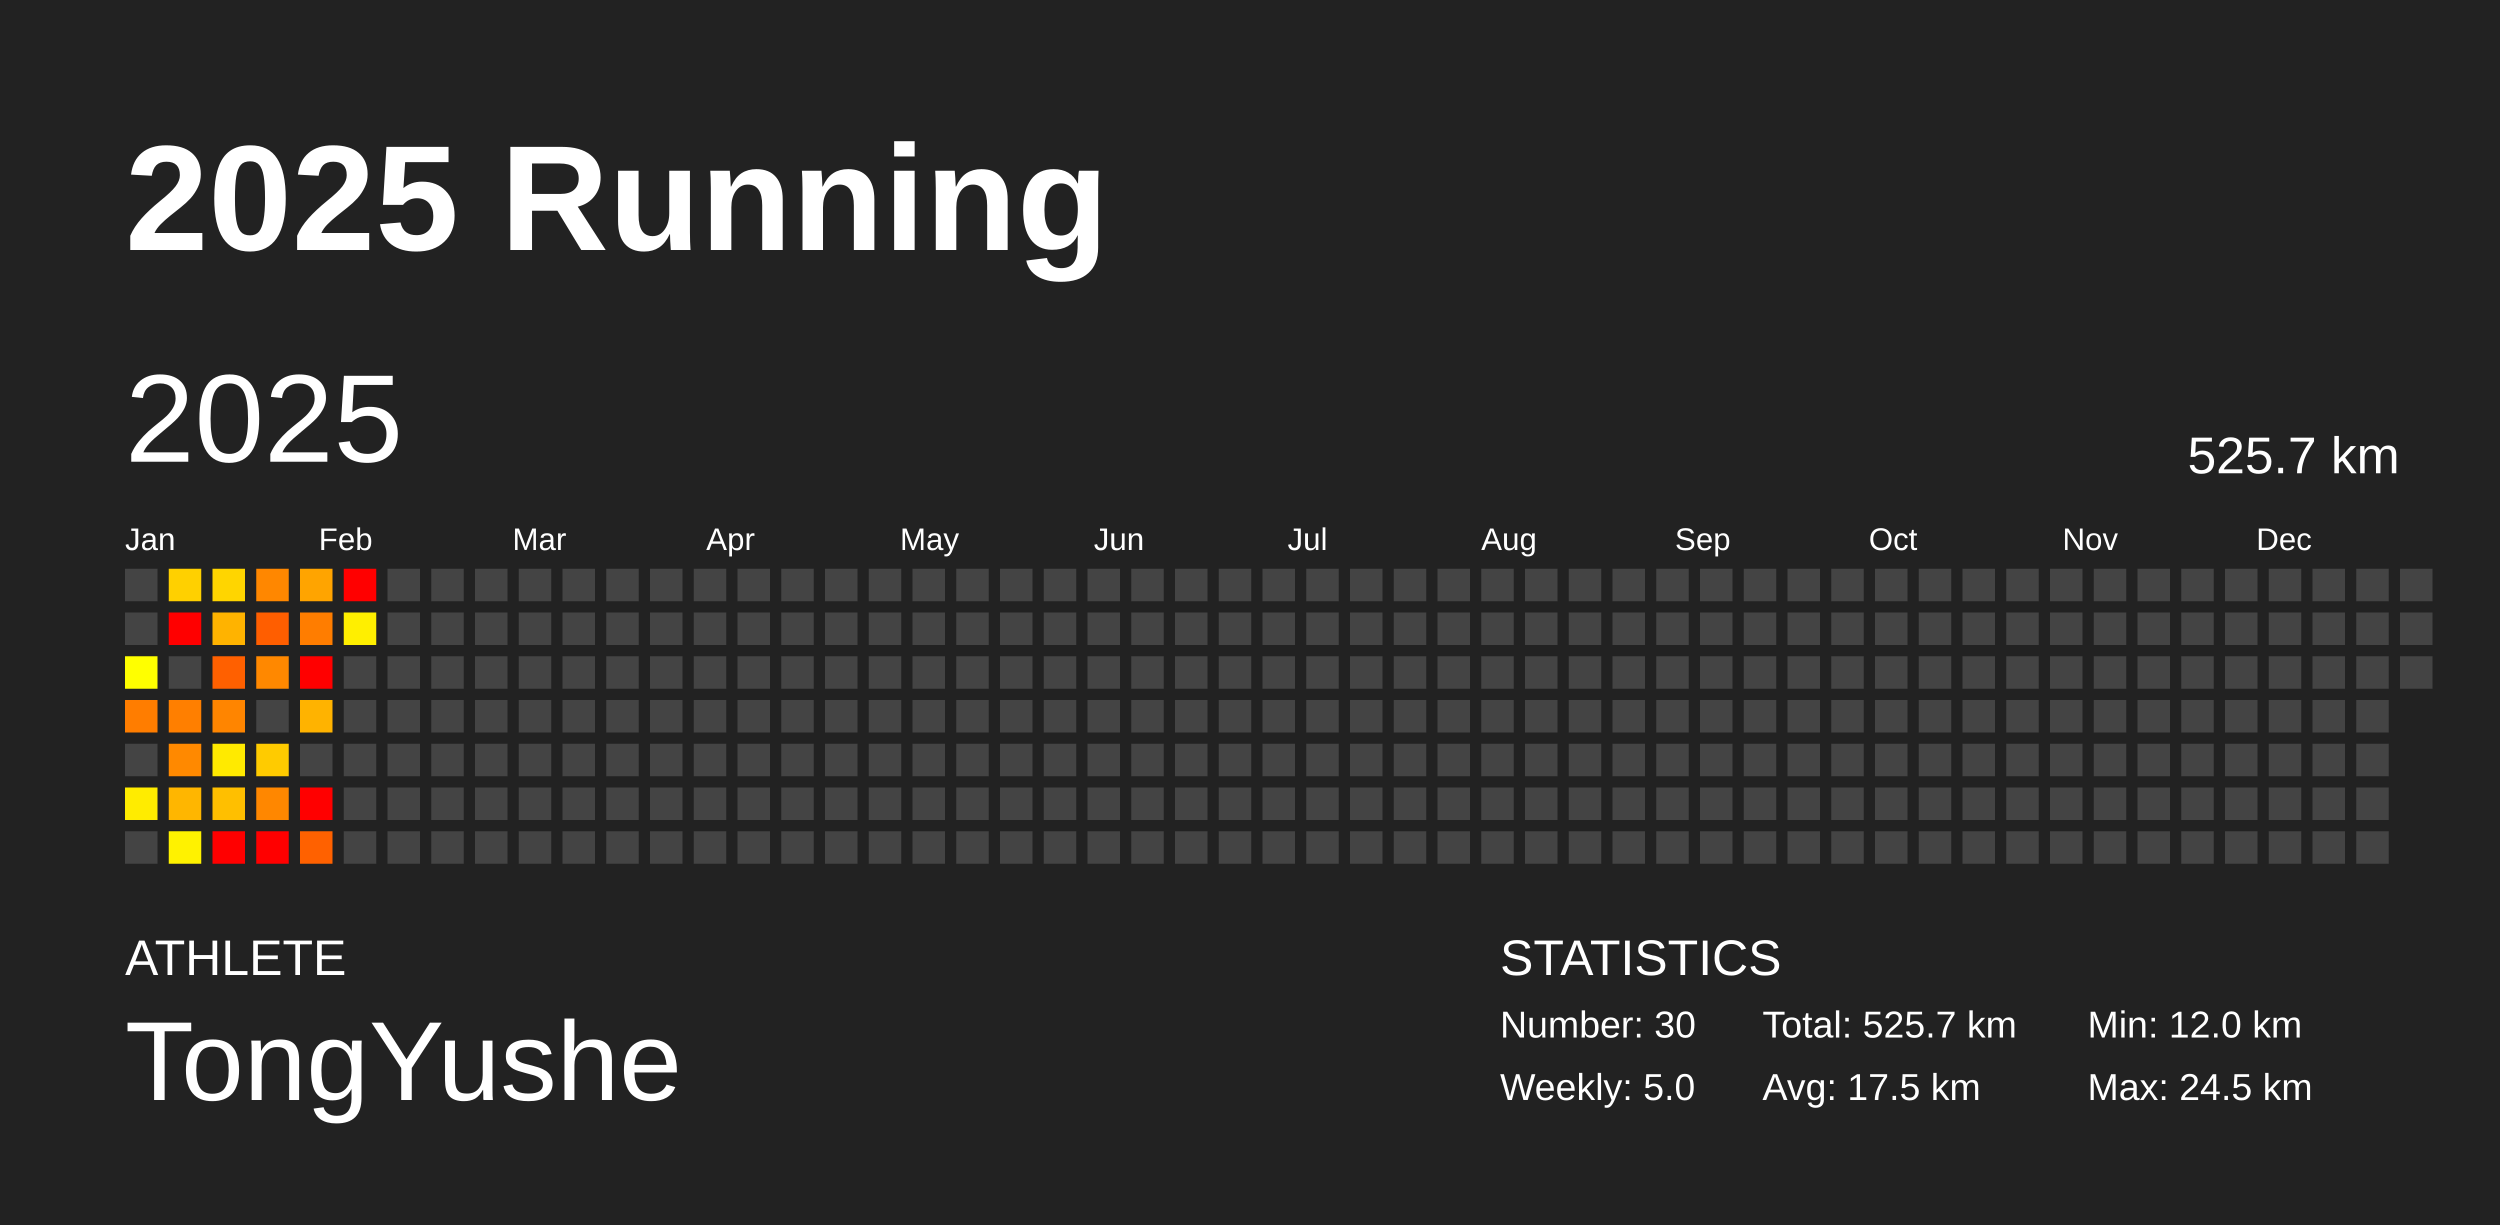
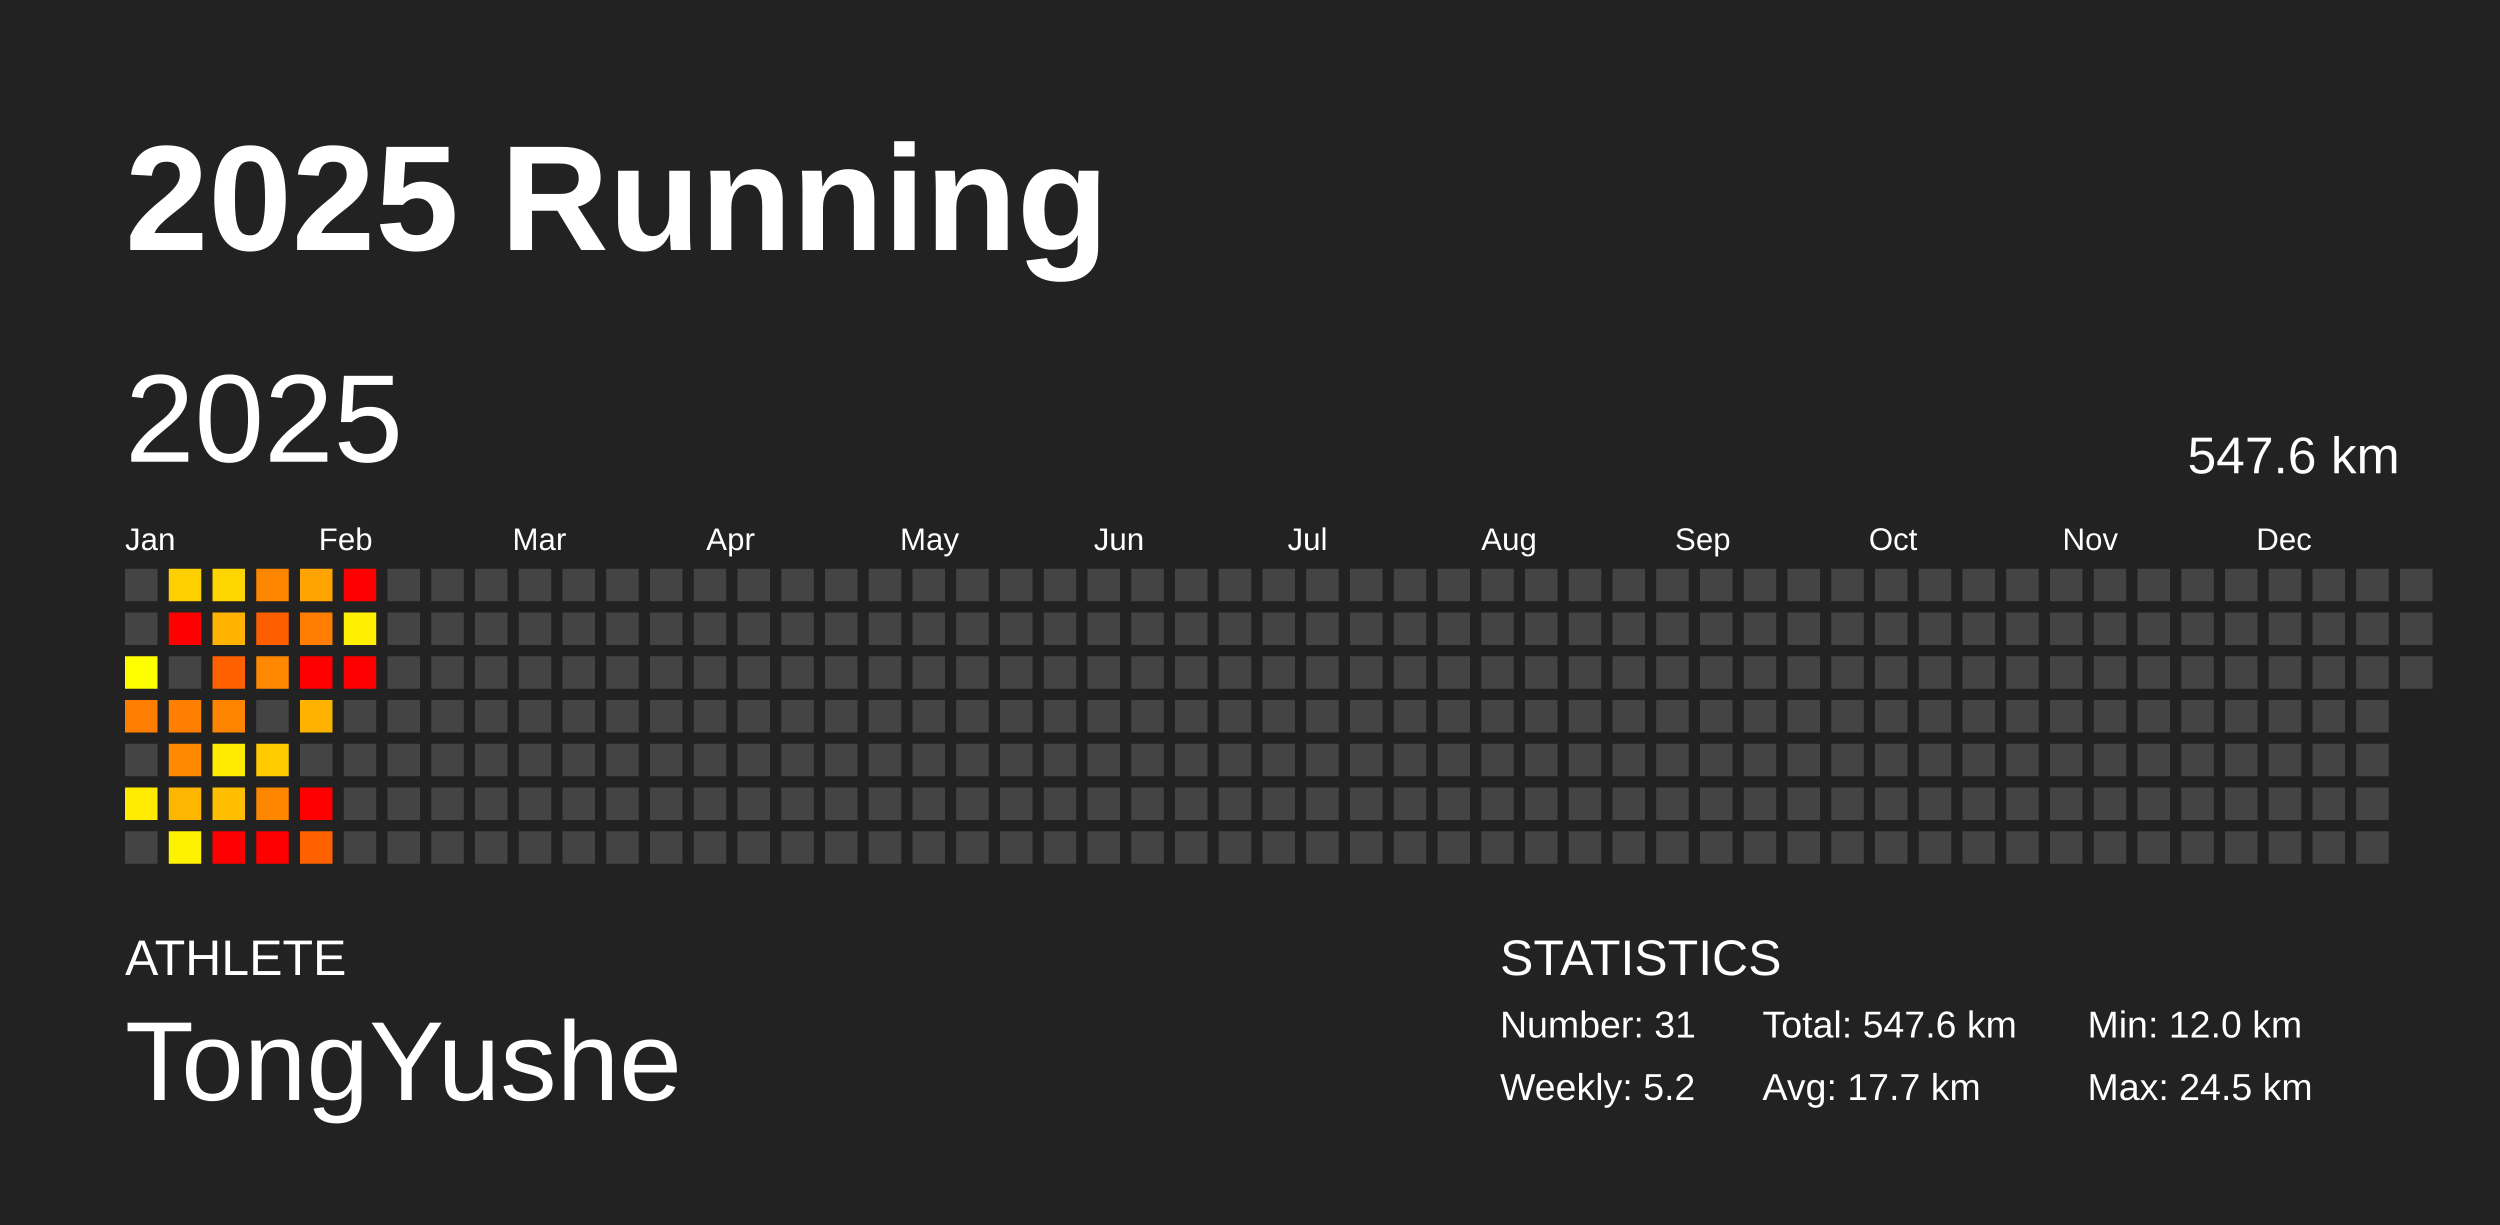
<svg xmlns="http://www.w3.org/2000/svg" baseProfile="full" height="98mm" version="1.1" viewBox="0,0,200,98" width="200mm">
  <defs />
  <rect fill="#222222" height="98" width="200" x="0" y="0" />
  <text fill="#FFFFFF" style="font-size:12px; font-family:Arial; font-weight:bold;" x="10" y="20">2025 Running</text>
  <text fill="#FFFFFF" style="font-size:4px; font-family:Arial" x="10" y="78">ATHLETE</text>
  <text fill="#FFFFFF" style="font-size:9px; font-family:Arial" x="10" y="88">TongYushe</text>
  <text fill="#FFFFFF" style="font-size:4px; font-family:Arial" x="120" y="78">STATISTICS</text>
-   <text fill="#FFFFFF" style="font-size:3px; font-family:Arial" x="120" y="83">Number: 30</text>
-   <text fill="#FFFFFF" style="font-size:3px; font-family:Arial" x="120" y="88">Weekly: 5.0</text>
-   <text fill="#FFFFFF" style="font-size:3px; font-family:Arial" x="141" y="83">Total: 525.7 km</text>
-   <text fill="#FFFFFF" style="font-size:3px; font-family:Arial" x="141" y="88">Avg: 17.5 km</text>
+   <text fill="#FFFFFF" style="font-size:3px; font-family:Arial" x="120" y="83">Number: 31</text>
+   <text fill="#FFFFFF" style="font-size:3px; font-family:Arial" x="120" y="88">Weekly: 5.2</text>
+   <text fill="#FFFFFF" style="font-size:3px; font-family:Arial" x="141" y="83">Total: 547.6 km</text>
+   <text fill="#FFFFFF" style="font-size:3px; font-family:Arial" x="141" y="88">Avg: 17.7 km</text>
  <text fill="#FFFFFF" style="font-size:3px; font-family:Arial" x="167" y="83">Min: 12.0 km</text>
  <text fill="#FFFFFF" style="font-size:3px; font-family:Arial" x="167" y="88">Max: 24.5 km</text>
  <text dominant-baseline="hanging" fill="#FFFFFF" style="font-size:10.0px; font-family:Arial;" x="10" y="30">2025</text>
-   <text dominant-baseline="hanging" fill="#FFFFFF" style="font-size:4.125px; font-family:Arial;" x="175" y="35">525.7 km</text>
+   <text dominant-baseline="hanging" fill="#FFFFFF" style="font-size:4.125px; font-family:Arial;" x="175" y="35">547.6 km</text>
  <text fill="#FFFFFF" style="font-size:2.5px; font-family:Arial" x="10.0" y="44">Jan</text>
  <text fill="#FFFFFF" style="font-size:2.5px; font-family:Arial" x="25.5" y="44">Feb</text>
  <text fill="#FFFFFF" style="font-size:2.5px; font-family:Arial" x="41.0" y="44">Mar</text>
  <text fill="#FFFFFF" style="font-size:2.5px; font-family:Arial" x="56.5" y="44">Apr</text>
  <text fill="#FFFFFF" style="font-size:2.5px; font-family:Arial" x="72.0" y="44">May</text>
  <text fill="#FFFFFF" style="font-size:2.5px; font-family:Arial" x="87.5" y="44">Jun</text>
  <text fill="#FFFFFF" style="font-size:2.5px; font-family:Arial" x="103.0" y="44">Jul</text>
  <text fill="#FFFFFF" style="font-size:2.5px; font-family:Arial" x="118.5" y="44">Aug</text>
  <text fill="#FFFFFF" style="font-size:2.5px; font-family:Arial" x="134.0" y="44">Sep</text>
  <text fill="#FFFFFF" style="font-size:2.5px; font-family:Arial" x="149.5" y="44">Oct</text>
  <text fill="#FFFFFF" style="font-size:2.5px; font-family:Arial" x="165.0" y="44">Nov</text>
  <text fill="#FFFFFF" style="font-size:2.5px; font-family:Arial" x="180.5" y="44">Dec</text>
  <rect fill="#444444" height="2.6" width="2.6" x="10.0" y="45.5" />
  <rect fill="#444444" height="2.6" width="2.6" x="10.0" y="49.0" />
  <rect fill="#ffff00" height="2.6" width="2.6" x="10.0" y="52.5" />
  <rect fill="#ff7d00" height="2.6" width="2.6" x="10.0" y="56.0" />
  <rect fill="#444444" height="2.6" width="2.6" x="10.0" y="59.5" />
  <rect fill="#ffec00" height="2.6" width="2.6" x="10.0" y="63.0" />
  <rect fill="#444444" height="2.6" width="2.6" x="10.0" y="66.5" />
  <rect fill="#ffd000" height="2.6" width="2.6" x="13.5" y="45.5" />
  <rect fill="red" height="2.6" width="2.6" x="13.5" y="49.0" />
  <rect fill="#444444" height="2.6" width="2.6" x="13.5" y="52.5" />
  <rect fill="#ff7f00" height="2.6" width="2.6" x="13.5" y="56.0" />
  <rect fill="#ff8900" height="2.6" width="2.6" x="13.5" y="59.5" />
  <rect fill="#ffb600" height="2.6" width="2.6" x="13.5" y="63.0" />
  <rect fill="#fff200" height="2.6" width="2.6" x="13.5" y="66.5" />
  <rect fill="#ffd500" height="2.6" width="2.6" x="17.0" y="45.5" />
  <rect fill="#ffb300" height="2.6" width="2.6" x="17.0" y="49.0" />
  <rect fill="#ff6000" height="2.6" width="2.6" x="17.0" y="52.5" />
  <rect fill="#ff8500" height="2.6" width="2.6" x="17.0" y="56.0" />
  <rect fill="#ffea00" height="2.6" width="2.6" x="17.0" y="59.5" />
  <rect fill="#ffbf00" height="2.6" width="2.6" x="17.0" y="63.0" />
  <rect fill="red" height="2.6" width="2.6" x="17.0" y="66.5" />
  <rect fill="#ff8700" height="2.6" width="2.6" x="20.5" y="45.5" />
  <rect fill="#ff5e00" height="2.6" width="2.6" x="20.5" y="49.0" />
  <rect fill="#ff8800" height="2.6" width="2.6" x="20.5" y="52.5" />
  <rect fill="#444444" height="2.6" width="2.6" x="20.5" y="56.0" />
  <rect fill="#ffcb00" height="2.6" width="2.6" x="20.5" y="59.5" />
  <rect fill="#ff8700" height="2.6" width="2.6" x="20.5" y="63.0" />
  <rect fill="red" height="2.6" width="2.6" x="20.5" y="66.5" />
  <rect fill="#ffa400" height="2.6" width="2.6" x="24.0" y="45.5" />
  <rect fill="#ff7d00" height="2.6" width="2.6" x="24.0" y="49.0" />
  <rect fill="red" height="2.6" width="2.6" x="24.0" y="52.5" />
  <rect fill="#ffb300" height="2.6" width="2.6" x="24.0" y="56.0" />
  <rect fill="#444444" height="2.6" width="2.6" x="24.0" y="59.5" />
  <rect fill="red" height="2.6" width="2.6" x="24.0" y="63.0" />
  <rect fill="#ff6100" height="2.6" width="2.6" x="24.0" y="66.5" />
  <rect fill="red" height="2.6" width="2.6" x="27.5" y="45.5" />
  <rect fill="#ffef00" height="2.6" width="2.6" x="27.5" y="49.0" />
-   <rect fill="#444444" height="2.6" width="2.6" x="27.5" y="52.5" />
+   <rect fill="red" height="2.6" width="2.6" x="27.5" y="52.5" />
  <rect fill="#444444" height="2.6" width="2.6" x="27.5" y="56.0" />
  <rect fill="#444444" height="2.6" width="2.6" x="27.5" y="59.5" />
  <rect fill="#444444" height="2.6" width="2.6" x="27.5" y="63.0" />
  <rect fill="#444444" height="2.6" width="2.6" x="27.5" y="66.5" />
  <rect fill="#444444" height="2.6" width="2.6" x="31.0" y="45.5" />
  <rect fill="#444444" height="2.6" width="2.6" x="31.0" y="49.0" />
  <rect fill="#444444" height="2.6" width="2.6" x="31.0" y="52.5" />
  <rect fill="#444444" height="2.6" width="2.6" x="31.0" y="56.0" />
  <rect fill="#444444" height="2.6" width="2.6" x="31.0" y="59.5" />
  <rect fill="#444444" height="2.6" width="2.6" x="31.0" y="63.0" />
  <rect fill="#444444" height="2.6" width="2.6" x="31.0" y="66.5" />
  <rect fill="#444444" height="2.6" width="2.6" x="34.5" y="45.5" />
  <rect fill="#444444" height="2.6" width="2.6" x="34.5" y="49.0" />
  <rect fill="#444444" height="2.6" width="2.6" x="34.5" y="52.5" />
  <rect fill="#444444" height="2.6" width="2.6" x="34.5" y="56.0" />
  <rect fill="#444444" height="2.6" width="2.6" x="34.5" y="59.5" />
  <rect fill="#444444" height="2.6" width="2.6" x="34.5" y="63.0" />
  <rect fill="#444444" height="2.6" width="2.6" x="34.5" y="66.5" />
  <rect fill="#444444" height="2.6" width="2.6" x="38.0" y="45.5" />
  <rect fill="#444444" height="2.6" width="2.6" x="38.0" y="49.0" />
  <rect fill="#444444" height="2.6" width="2.6" x="38.0" y="52.5" />
  <rect fill="#444444" height="2.6" width="2.6" x="38.0" y="56.0" />
  <rect fill="#444444" height="2.6" width="2.6" x="38.0" y="59.5" />
  <rect fill="#444444" height="2.6" width="2.6" x="38.0" y="63.0" />
  <rect fill="#444444" height="2.6" width="2.6" x="38.0" y="66.5" />
  <rect fill="#444444" height="2.6" width="2.6" x="41.5" y="45.5" />
  <rect fill="#444444" height="2.6" width="2.6" x="41.5" y="49.0" />
  <rect fill="#444444" height="2.6" width="2.6" x="41.5" y="52.5" />
  <rect fill="#444444" height="2.6" width="2.6" x="41.5" y="56.0" />
  <rect fill="#444444" height="2.6" width="2.6" x="41.5" y="59.5" />
  <rect fill="#444444" height="2.6" width="2.6" x="41.5" y="63.0" />
  <rect fill="#444444" height="2.6" width="2.6" x="41.5" y="66.5" />
  <rect fill="#444444" height="2.6" width="2.6" x="45.0" y="45.5" />
  <rect fill="#444444" height="2.6" width="2.6" x="45.0" y="49.0" />
  <rect fill="#444444" height="2.6" width="2.6" x="45.0" y="52.5" />
  <rect fill="#444444" height="2.6" width="2.6" x="45.0" y="56.0" />
  <rect fill="#444444" height="2.6" width="2.6" x="45.0" y="59.5" />
  <rect fill="#444444" height="2.6" width="2.6" x="45.0" y="63.0" />
  <rect fill="#444444" height="2.6" width="2.6" x="45.0" y="66.5" />
  <rect fill="#444444" height="2.6" width="2.6" x="48.5" y="45.5" />
  <rect fill="#444444" height="2.6" width="2.6" x="48.5" y="49.0" />
  <rect fill="#444444" height="2.6" width="2.6" x="48.5" y="52.5" />
  <rect fill="#444444" height="2.6" width="2.6" x="48.5" y="56.0" />
  <rect fill="#444444" height="2.6" width="2.6" x="48.5" y="59.5" />
  <rect fill="#444444" height="2.6" width="2.6" x="48.5" y="63.0" />
  <rect fill="#444444" height="2.6" width="2.6" x="48.5" y="66.5" />
  <rect fill="#444444" height="2.6" width="2.6" x="52.0" y="45.5" />
  <rect fill="#444444" height="2.6" width="2.6" x="52.0" y="49.0" />
  <rect fill="#444444" height="2.6" width="2.6" x="52.0" y="52.5" />
  <rect fill="#444444" height="2.6" width="2.6" x="52.0" y="56.0" />
  <rect fill="#444444" height="2.6" width="2.6" x="52.0" y="59.5" />
  <rect fill="#444444" height="2.6" width="2.6" x="52.0" y="63.0" />
  <rect fill="#444444" height="2.6" width="2.6" x="52.0" y="66.5" />
  <rect fill="#444444" height="2.6" width="2.6" x="55.5" y="45.5" />
  <rect fill="#444444" height="2.6" width="2.6" x="55.5" y="49.0" />
  <rect fill="#444444" height="2.6" width="2.6" x="55.5" y="52.5" />
  <rect fill="#444444" height="2.6" width="2.6" x="55.5" y="56.0" />
  <rect fill="#444444" height="2.6" width="2.6" x="55.5" y="59.5" />
  <rect fill="#444444" height="2.6" width="2.6" x="55.5" y="63.0" />
  <rect fill="#444444" height="2.6" width="2.6" x="55.5" y="66.5" />
  <rect fill="#444444" height="2.6" width="2.6" x="59.0" y="45.5" />
  <rect fill="#444444" height="2.6" width="2.6" x="59.0" y="49.0" />
  <rect fill="#444444" height="2.6" width="2.6" x="59.0" y="52.5" />
  <rect fill="#444444" height="2.6" width="2.6" x="59.0" y="56.0" />
  <rect fill="#444444" height="2.6" width="2.6" x="59.0" y="59.5" />
  <rect fill="#444444" height="2.6" width="2.6" x="59.0" y="63.0" />
  <rect fill="#444444" height="2.6" width="2.6" x="59.0" y="66.5" />
  <rect fill="#444444" height="2.6" width="2.6" x="62.5" y="45.5" />
  <rect fill="#444444" height="2.6" width="2.6" x="62.5" y="49.0" />
  <rect fill="#444444" height="2.6" width="2.6" x="62.5" y="52.5" />
  <rect fill="#444444" height="2.6" width="2.6" x="62.5" y="56.0" />
  <rect fill="#444444" height="2.6" width="2.6" x="62.5" y="59.5" />
  <rect fill="#444444" height="2.6" width="2.6" x="62.5" y="63.0" />
  <rect fill="#444444" height="2.6" width="2.6" x="62.5" y="66.5" />
  <rect fill="#444444" height="2.6" width="2.6" x="66.0" y="45.5" />
  <rect fill="#444444" height="2.6" width="2.6" x="66.0" y="49.0" />
  <rect fill="#444444" height="2.6" width="2.6" x="66.0" y="52.5" />
  <rect fill="#444444" height="2.6" width="2.6" x="66.0" y="56.0" />
  <rect fill="#444444" height="2.6" width="2.6" x="66.0" y="59.5" />
  <rect fill="#444444" height="2.6" width="2.6" x="66.0" y="63.0" />
  <rect fill="#444444" height="2.6" width="2.6" x="66.0" y="66.5" />
  <rect fill="#444444" height="2.6" width="2.6" x="69.5" y="45.5" />
  <rect fill="#444444" height="2.6" width="2.6" x="69.5" y="49.0" />
  <rect fill="#444444" height="2.6" width="2.6" x="69.5" y="52.5" />
  <rect fill="#444444" height="2.6" width="2.6" x="69.5" y="56.0" />
  <rect fill="#444444" height="2.6" width="2.6" x="69.5" y="59.5" />
  <rect fill="#444444" height="2.6" width="2.6" x="69.5" y="63.0" />
  <rect fill="#444444" height="2.6" width="2.6" x="69.5" y="66.5" />
  <rect fill="#444444" height="2.6" width="2.6" x="73.0" y="45.5" />
  <rect fill="#444444" height="2.6" width="2.6" x="73.0" y="49.0" />
  <rect fill="#444444" height="2.6" width="2.6" x="73.0" y="52.5" />
  <rect fill="#444444" height="2.6" width="2.6" x="73.0" y="56.0" />
  <rect fill="#444444" height="2.6" width="2.6" x="73.0" y="59.5" />
  <rect fill="#444444" height="2.6" width="2.6" x="73.0" y="63.0" />
  <rect fill="#444444" height="2.6" width="2.6" x="73.0" y="66.5" />
  <rect fill="#444444" height="2.6" width="2.6" x="76.5" y="45.5" />
  <rect fill="#444444" height="2.6" width="2.6" x="76.5" y="49.0" />
  <rect fill="#444444" height="2.6" width="2.6" x="76.5" y="52.5" />
  <rect fill="#444444" height="2.6" width="2.6" x="76.5" y="56.0" />
  <rect fill="#444444" height="2.6" width="2.6" x="76.5" y="59.5" />
  <rect fill="#444444" height="2.6" width="2.6" x="76.5" y="63.0" />
  <rect fill="#444444" height="2.6" width="2.6" x="76.5" y="66.5" />
  <rect fill="#444444" height="2.6" width="2.6" x="80.0" y="45.5" />
  <rect fill="#444444" height="2.6" width="2.6" x="80.0" y="49.0" />
  <rect fill="#444444" height="2.6" width="2.6" x="80.0" y="52.5" />
  <rect fill="#444444" height="2.6" width="2.6" x="80.0" y="56.0" />
  <rect fill="#444444" height="2.6" width="2.6" x="80.0" y="59.5" />
  <rect fill="#444444" height="2.6" width="2.6" x="80.0" y="63.0" />
  <rect fill="#444444" height="2.6" width="2.6" x="80.0" y="66.5" />
  <rect fill="#444444" height="2.6" width="2.6" x="83.5" y="45.5" />
  <rect fill="#444444" height="2.6" width="2.6" x="83.5" y="49.0" />
  <rect fill="#444444" height="2.6" width="2.6" x="83.5" y="52.5" />
  <rect fill="#444444" height="2.6" width="2.6" x="83.5" y="56.0" />
  <rect fill="#444444" height="2.6" width="2.6" x="83.5" y="59.5" />
  <rect fill="#444444" height="2.6" width="2.6" x="83.5" y="63.0" />
  <rect fill="#444444" height="2.6" width="2.6" x="83.5" y="66.5" />
  <rect fill="#444444" height="2.6" width="2.6" x="87.0" y="45.5" />
  <rect fill="#444444" height="2.6" width="2.6" x="87.0" y="49.0" />
  <rect fill="#444444" height="2.6" width="2.6" x="87.0" y="52.5" />
  <rect fill="#444444" height="2.6" width="2.6" x="87.0" y="56.0" />
  <rect fill="#444444" height="2.6" width="2.6" x="87.0" y="59.5" />
  <rect fill="#444444" height="2.6" width="2.6" x="87.0" y="63.0" />
  <rect fill="#444444" height="2.6" width="2.6" x="87.0" y="66.5" />
  <rect fill="#444444" height="2.6" width="2.6" x="90.5" y="45.5" />
  <rect fill="#444444" height="2.6" width="2.6" x="90.5" y="49.0" />
  <rect fill="#444444" height="2.6" width="2.6" x="90.5" y="52.5" />
  <rect fill="#444444" height="2.6" width="2.6" x="90.5" y="56.0" />
  <rect fill="#444444" height="2.6" width="2.6" x="90.5" y="59.5" />
  <rect fill="#444444" height="2.6" width="2.6" x="90.5" y="63.0" />
  <rect fill="#444444" height="2.6" width="2.6" x="90.5" y="66.5" />
  <rect fill="#444444" height="2.6" width="2.6" x="94.0" y="45.5" />
  <rect fill="#444444" height="2.6" width="2.6" x="94.0" y="49.0" />
  <rect fill="#444444" height="2.6" width="2.6" x="94.0" y="52.5" />
  <rect fill="#444444" height="2.6" width="2.6" x="94.0" y="56.0" />
  <rect fill="#444444" height="2.6" width="2.6" x="94.0" y="59.5" />
  <rect fill="#444444" height="2.6" width="2.6" x="94.0" y="63.0" />
  <rect fill="#444444" height="2.6" width="2.6" x="94.0" y="66.5" />
  <rect fill="#444444" height="2.6" width="2.6" x="97.5" y="45.5" />
  <rect fill="#444444" height="2.6" width="2.6" x="97.5" y="49.0" />
  <rect fill="#444444" height="2.6" width="2.6" x="97.5" y="52.5" />
  <rect fill="#444444" height="2.6" width="2.6" x="97.5" y="56.0" />
  <rect fill="#444444" height="2.6" width="2.6" x="97.5" y="59.5" />
  <rect fill="#444444" height="2.6" width="2.6" x="97.5" y="63.0" />
  <rect fill="#444444" height="2.6" width="2.6" x="97.5" y="66.5" />
  <rect fill="#444444" height="2.6" width="2.6" x="101.0" y="45.5" />
  <rect fill="#444444" height="2.6" width="2.6" x="101.0" y="49.0" />
  <rect fill="#444444" height="2.6" width="2.6" x="101.0" y="52.5" />
  <rect fill="#444444" height="2.6" width="2.6" x="101.0" y="56.0" />
  <rect fill="#444444" height="2.6" width="2.6" x="101.0" y="59.5" />
  <rect fill="#444444" height="2.6" width="2.6" x="101.0" y="63.0" />
  <rect fill="#444444" height="2.6" width="2.6" x="101.0" y="66.5" />
  <rect fill="#444444" height="2.6" width="2.6" x="104.5" y="45.5" />
  <rect fill="#444444" height="2.6" width="2.6" x="104.5" y="49.0" />
  <rect fill="#444444" height="2.6" width="2.6" x="104.5" y="52.5" />
  <rect fill="#444444" height="2.6" width="2.6" x="104.5" y="56.0" />
  <rect fill="#444444" height="2.6" width="2.6" x="104.5" y="59.5" />
  <rect fill="#444444" height="2.6" width="2.6" x="104.5" y="63.0" />
  <rect fill="#444444" height="2.6" width="2.6" x="104.5" y="66.5" />
  <rect fill="#444444" height="2.6" width="2.6" x="108.0" y="45.5" />
  <rect fill="#444444" height="2.6" width="2.6" x="108.0" y="49.0" />
  <rect fill="#444444" height="2.6" width="2.6" x="108.0" y="52.5" />
  <rect fill="#444444" height="2.6" width="2.6" x="108.0" y="56.0" />
  <rect fill="#444444" height="2.6" width="2.6" x="108.0" y="59.5" />
  <rect fill="#444444" height="2.6" width="2.6" x="108.0" y="63.0" />
  <rect fill="#444444" height="2.6" width="2.6" x="108.0" y="66.5" />
  <rect fill="#444444" height="2.6" width="2.6" x="111.5" y="45.5" />
  <rect fill="#444444" height="2.6" width="2.6" x="111.5" y="49.0" />
  <rect fill="#444444" height="2.6" width="2.6" x="111.5" y="52.5" />
  <rect fill="#444444" height="2.6" width="2.6" x="111.5" y="56.0" />
  <rect fill="#444444" height="2.6" width="2.6" x="111.5" y="59.5" />
  <rect fill="#444444" height="2.6" width="2.6" x="111.5" y="63.0" />
  <rect fill="#444444" height="2.6" width="2.6" x="111.5" y="66.5" />
  <rect fill="#444444" height="2.6" width="2.6" x="115.0" y="45.5" />
  <rect fill="#444444" height="2.6" width="2.6" x="115.0" y="49.0" />
  <rect fill="#444444" height="2.6" width="2.6" x="115.0" y="52.5" />
  <rect fill="#444444" height="2.6" width="2.6" x="115.0" y="56.0" />
  <rect fill="#444444" height="2.6" width="2.6" x="115.0" y="59.5" />
  <rect fill="#444444" height="2.6" width="2.6" x="115.0" y="63.0" />
  <rect fill="#444444" height="2.6" width="2.6" x="115.0" y="66.5" />
  <rect fill="#444444" height="2.6" width="2.6" x="118.5" y="45.5" />
  <rect fill="#444444" height="2.6" width="2.6" x="118.5" y="49.0" />
  <rect fill="#444444" height="2.6" width="2.6" x="118.5" y="52.5" />
  <rect fill="#444444" height="2.6" width="2.6" x="118.5" y="56.0" />
  <rect fill="#444444" height="2.6" width="2.6" x="118.5" y="59.5" />
  <rect fill="#444444" height="2.6" width="2.6" x="118.5" y="63.0" />
  <rect fill="#444444" height="2.6" width="2.6" x="118.5" y="66.5" />
  <rect fill="#444444" height="2.6" width="2.6" x="122.0" y="45.5" />
  <rect fill="#444444" height="2.6" width="2.6" x="122.0" y="49.0" />
  <rect fill="#444444" height="2.6" width="2.6" x="122.0" y="52.5" />
  <rect fill="#444444" height="2.6" width="2.6" x="122.0" y="56.0" />
  <rect fill="#444444" height="2.6" width="2.6" x="122.0" y="59.5" />
  <rect fill="#444444" height="2.6" width="2.6" x="122.0" y="63.0" />
  <rect fill="#444444" height="2.6" width="2.6" x="122.0" y="66.5" />
  <rect fill="#444444" height="2.6" width="2.6" x="125.5" y="45.5" />
  <rect fill="#444444" height="2.6" width="2.6" x="125.5" y="49.0" />
  <rect fill="#444444" height="2.6" width="2.6" x="125.5" y="52.5" />
  <rect fill="#444444" height="2.6" width="2.6" x="125.5" y="56.0" />
  <rect fill="#444444" height="2.6" width="2.6" x="125.5" y="59.5" />
  <rect fill="#444444" height="2.6" width="2.6" x="125.5" y="63.0" />
  <rect fill="#444444" height="2.6" width="2.6" x="125.5" y="66.5" />
  <rect fill="#444444" height="2.6" width="2.6" x="129.0" y="45.5" />
  <rect fill="#444444" height="2.6" width="2.6" x="129.0" y="49.0" />
  <rect fill="#444444" height="2.6" width="2.6" x="129.0" y="52.5" />
  <rect fill="#444444" height="2.6" width="2.6" x="129.0" y="56.0" />
  <rect fill="#444444" height="2.6" width="2.6" x="129.0" y="59.5" />
  <rect fill="#444444" height="2.6" width="2.6" x="129.0" y="63.0" />
  <rect fill="#444444" height="2.6" width="2.6" x="129.0" y="66.5" />
  <rect fill="#444444" height="2.6" width="2.6" x="132.5" y="45.5" />
  <rect fill="#444444" height="2.6" width="2.6" x="132.5" y="49.0" />
  <rect fill="#444444" height="2.6" width="2.6" x="132.5" y="52.5" />
  <rect fill="#444444" height="2.6" width="2.6" x="132.5" y="56.0" />
  <rect fill="#444444" height="2.6" width="2.6" x="132.5" y="59.5" />
  <rect fill="#444444" height="2.6" width="2.6" x="132.5" y="63.0" />
  <rect fill="#444444" height="2.6" width="2.6" x="132.5" y="66.5" />
  <rect fill="#444444" height="2.6" width="2.6" x="136.0" y="45.5" />
  <rect fill="#444444" height="2.6" width="2.6" x="136.0" y="49.0" />
  <rect fill="#444444" height="2.6" width="2.6" x="136.0" y="52.5" />
  <rect fill="#444444" height="2.6" width="2.6" x="136.0" y="56.0" />
  <rect fill="#444444" height="2.6" width="2.6" x="136.0" y="59.5" />
  <rect fill="#444444" height="2.6" width="2.6" x="136.0" y="63.0" />
  <rect fill="#444444" height="2.6" width="2.6" x="136.0" y="66.5" />
  <rect fill="#444444" height="2.6" width="2.6" x="139.5" y="45.5" />
  <rect fill="#444444" height="2.6" width="2.6" x="139.5" y="49.0" />
  <rect fill="#444444" height="2.6" width="2.6" x="139.5" y="52.5" />
  <rect fill="#444444" height="2.6" width="2.6" x="139.5" y="56.0" />
  <rect fill="#444444" height="2.6" width="2.6" x="139.5" y="59.5" />
  <rect fill="#444444" height="2.6" width="2.6" x="139.5" y="63.0" />
  <rect fill="#444444" height="2.6" width="2.6" x="139.5" y="66.5" />
  <rect fill="#444444" height="2.6" width="2.6" x="143.0" y="45.5" />
  <rect fill="#444444" height="2.6" width="2.6" x="143.0" y="49.0" />
  <rect fill="#444444" height="2.6" width="2.6" x="143.0" y="52.5" />
  <rect fill="#444444" height="2.6" width="2.6" x="143.0" y="56.0" />
  <rect fill="#444444" height="2.6" width="2.6" x="143.0" y="59.5" />
  <rect fill="#444444" height="2.6" width="2.6" x="143.0" y="63.0" />
  <rect fill="#444444" height="2.6" width="2.6" x="143.0" y="66.5" />
  <rect fill="#444444" height="2.6" width="2.6" x="146.5" y="45.5" />
  <rect fill="#444444" height="2.6" width="2.6" x="146.5" y="49.0" />
  <rect fill="#444444" height="2.6" width="2.6" x="146.5" y="52.5" />
  <rect fill="#444444" height="2.6" width="2.6" x="146.5" y="56.0" />
  <rect fill="#444444" height="2.6" width="2.6" x="146.5" y="59.5" />
  <rect fill="#444444" height="2.6" width="2.6" x="146.5" y="63.0" />
  <rect fill="#444444" height="2.6" width="2.6" x="146.5" y="66.5" />
  <rect fill="#444444" height="2.6" width="2.6" x="150.0" y="45.5" />
  <rect fill="#444444" height="2.6" width="2.6" x="150.0" y="49.0" />
  <rect fill="#444444" height="2.6" width="2.6" x="150.0" y="52.5" />
  <rect fill="#444444" height="2.6" width="2.6" x="150.0" y="56.0" />
  <rect fill="#444444" height="2.6" width="2.6" x="150.0" y="59.5" />
  <rect fill="#444444" height="2.6" width="2.6" x="150.0" y="63.0" />
  <rect fill="#444444" height="2.6" width="2.6" x="150.0" y="66.5" />
  <rect fill="#444444" height="2.6" width="2.6" x="153.5" y="45.5" />
  <rect fill="#444444" height="2.6" width="2.6" x="153.5" y="49.0" />
  <rect fill="#444444" height="2.6" width="2.6" x="153.5" y="52.5" />
  <rect fill="#444444" height="2.6" width="2.6" x="153.5" y="56.0" />
  <rect fill="#444444" height="2.6" width="2.6" x="153.5" y="59.5" />
  <rect fill="#444444" height="2.6" width="2.6" x="153.5" y="63.0" />
  <rect fill="#444444" height="2.6" width="2.6" x="153.5" y="66.5" />
  <rect fill="#444444" height="2.6" width="2.6" x="157.0" y="45.5" />
  <rect fill="#444444" height="2.6" width="2.6" x="157.0" y="49.0" />
  <rect fill="#444444" height="2.6" width="2.6" x="157.0" y="52.5" />
  <rect fill="#444444" height="2.6" width="2.6" x="157.0" y="56.0" />
  <rect fill="#444444" height="2.6" width="2.6" x="157.0" y="59.5" />
  <rect fill="#444444" height="2.6" width="2.6" x="157.0" y="63.0" />
  <rect fill="#444444" height="2.6" width="2.6" x="157.0" y="66.5" />
  <rect fill="#444444" height="2.6" width="2.6" x="160.5" y="45.5" />
  <rect fill="#444444" height="2.6" width="2.6" x="160.5" y="49.0" />
  <rect fill="#444444" height="2.6" width="2.6" x="160.5" y="52.5" />
  <rect fill="#444444" height="2.6" width="2.6" x="160.5" y="56.0" />
  <rect fill="#444444" height="2.6" width="2.6" x="160.5" y="59.5" />
  <rect fill="#444444" height="2.6" width="2.6" x="160.5" y="63.0" />
  <rect fill="#444444" height="2.6" width="2.6" x="160.5" y="66.5" />
  <rect fill="#444444" height="2.6" width="2.6" x="164.0" y="45.5" />
  <rect fill="#444444" height="2.6" width="2.6" x="164.0" y="49.0" />
  <rect fill="#444444" height="2.6" width="2.6" x="164.0" y="52.5" />
  <rect fill="#444444" height="2.6" width="2.6" x="164.0" y="56.0" />
  <rect fill="#444444" height="2.6" width="2.6" x="164.0" y="59.5" />
  <rect fill="#444444" height="2.6" width="2.6" x="164.0" y="63.0" />
  <rect fill="#444444" height="2.6" width="2.6" x="164.0" y="66.5" />
  <rect fill="#444444" height="2.6" width="2.6" x="167.5" y="45.5" />
  <rect fill="#444444" height="2.6" width="2.6" x="167.5" y="49.0" />
  <rect fill="#444444" height="2.6" width="2.6" x="167.5" y="52.5" />
  <rect fill="#444444" height="2.6" width="2.6" x="167.5" y="56.0" />
  <rect fill="#444444" height="2.6" width="2.6" x="167.5" y="59.5" />
  <rect fill="#444444" height="2.6" width="2.6" x="167.5" y="63.0" />
  <rect fill="#444444" height="2.6" width="2.6" x="167.5" y="66.5" />
  <rect fill="#444444" height="2.6" width="2.6" x="171.0" y="45.5" />
  <rect fill="#444444" height="2.6" width="2.6" x="171.0" y="49.0" />
  <rect fill="#444444" height="2.6" width="2.6" x="171.0" y="52.5" />
  <rect fill="#444444" height="2.6" width="2.6" x="171.0" y="56.0" />
  <rect fill="#444444" height="2.6" width="2.6" x="171.0" y="59.5" />
  <rect fill="#444444" height="2.6" width="2.6" x="171.0" y="63.0" />
  <rect fill="#444444" height="2.6" width="2.6" x="171.0" y="66.5" />
  <rect fill="#444444" height="2.6" width="2.6" x="174.5" y="45.5" />
  <rect fill="#444444" height="2.6" width="2.6" x="174.5" y="49.0" />
  <rect fill="#444444" height="2.6" width="2.6" x="174.5" y="52.5" />
  <rect fill="#444444" height="2.6" width="2.6" x="174.5" y="56.0" />
  <rect fill="#444444" height="2.6" width="2.6" x="174.5" y="59.5" />
  <rect fill="#444444" height="2.6" width="2.6" x="174.5" y="63.0" />
  <rect fill="#444444" height="2.6" width="2.6" x="174.5" y="66.5" />
  <rect fill="#444444" height="2.6" width="2.6" x="178.0" y="45.5" />
  <rect fill="#444444" height="2.6" width="2.6" x="178.0" y="49.0" />
  <rect fill="#444444" height="2.6" width="2.6" x="178.0" y="52.5" />
  <rect fill="#444444" height="2.6" width="2.6" x="178.0" y="56.0" />
  <rect fill="#444444" height="2.6" width="2.6" x="178.0" y="59.5" />
  <rect fill="#444444" height="2.6" width="2.6" x="178.0" y="63.0" />
  <rect fill="#444444" height="2.6" width="2.6" x="178.0" y="66.5" />
  <rect fill="#444444" height="2.6" width="2.6" x="181.5" y="45.5" />
  <rect fill="#444444" height="2.6" width="2.6" x="181.5" y="49.0" />
  <rect fill="#444444" height="2.6" width="2.6" x="181.5" y="52.5" />
  <rect fill="#444444" height="2.6" width="2.6" x="181.5" y="56.0" />
  <rect fill="#444444" height="2.6" width="2.6" x="181.5" y="59.5" />
  <rect fill="#444444" height="2.6" width="2.6" x="181.5" y="63.0" />
  <rect fill="#444444" height="2.6" width="2.6" x="181.5" y="66.5" />
  <rect fill="#444444" height="2.6" width="2.6" x="185.0" y="45.5" />
  <rect fill="#444444" height="2.6" width="2.6" x="185.0" y="49.0" />
  <rect fill="#444444" height="2.6" width="2.6" x="185.0" y="52.5" />
  <rect fill="#444444" height="2.6" width="2.6" x="185.0" y="56.0" />
  <rect fill="#444444" height="2.6" width="2.6" x="185.0" y="59.5" />
  <rect fill="#444444" height="2.6" width="2.6" x="185.0" y="63.0" />
  <rect fill="#444444" height="2.6" width="2.6" x="185.0" y="66.5" />
  <rect fill="#444444" height="2.6" width="2.6" x="188.5" y="45.5" />
  <rect fill="#444444" height="2.6" width="2.6" x="188.5" y="49.0" />
  <rect fill="#444444" height="2.6" width="2.6" x="188.5" y="52.5" />
  <rect fill="#444444" height="2.6" width="2.6" x="188.5" y="56.0" />
  <rect fill="#444444" height="2.6" width="2.6" x="188.5" y="59.5" />
  <rect fill="#444444" height="2.6" width="2.6" x="188.5" y="63.0" />
  <rect fill="#444444" height="2.6" width="2.6" x="188.5" y="66.5" />
  <rect fill="#444444" height="2.6" width="2.6" x="192.0" y="45.5" />
  <rect fill="#444444" height="2.6" width="2.6" x="192.0" y="49.0" />
  <rect fill="#444444" height="2.6" width="2.6" x="192.0" y="52.5" />
</svg>
